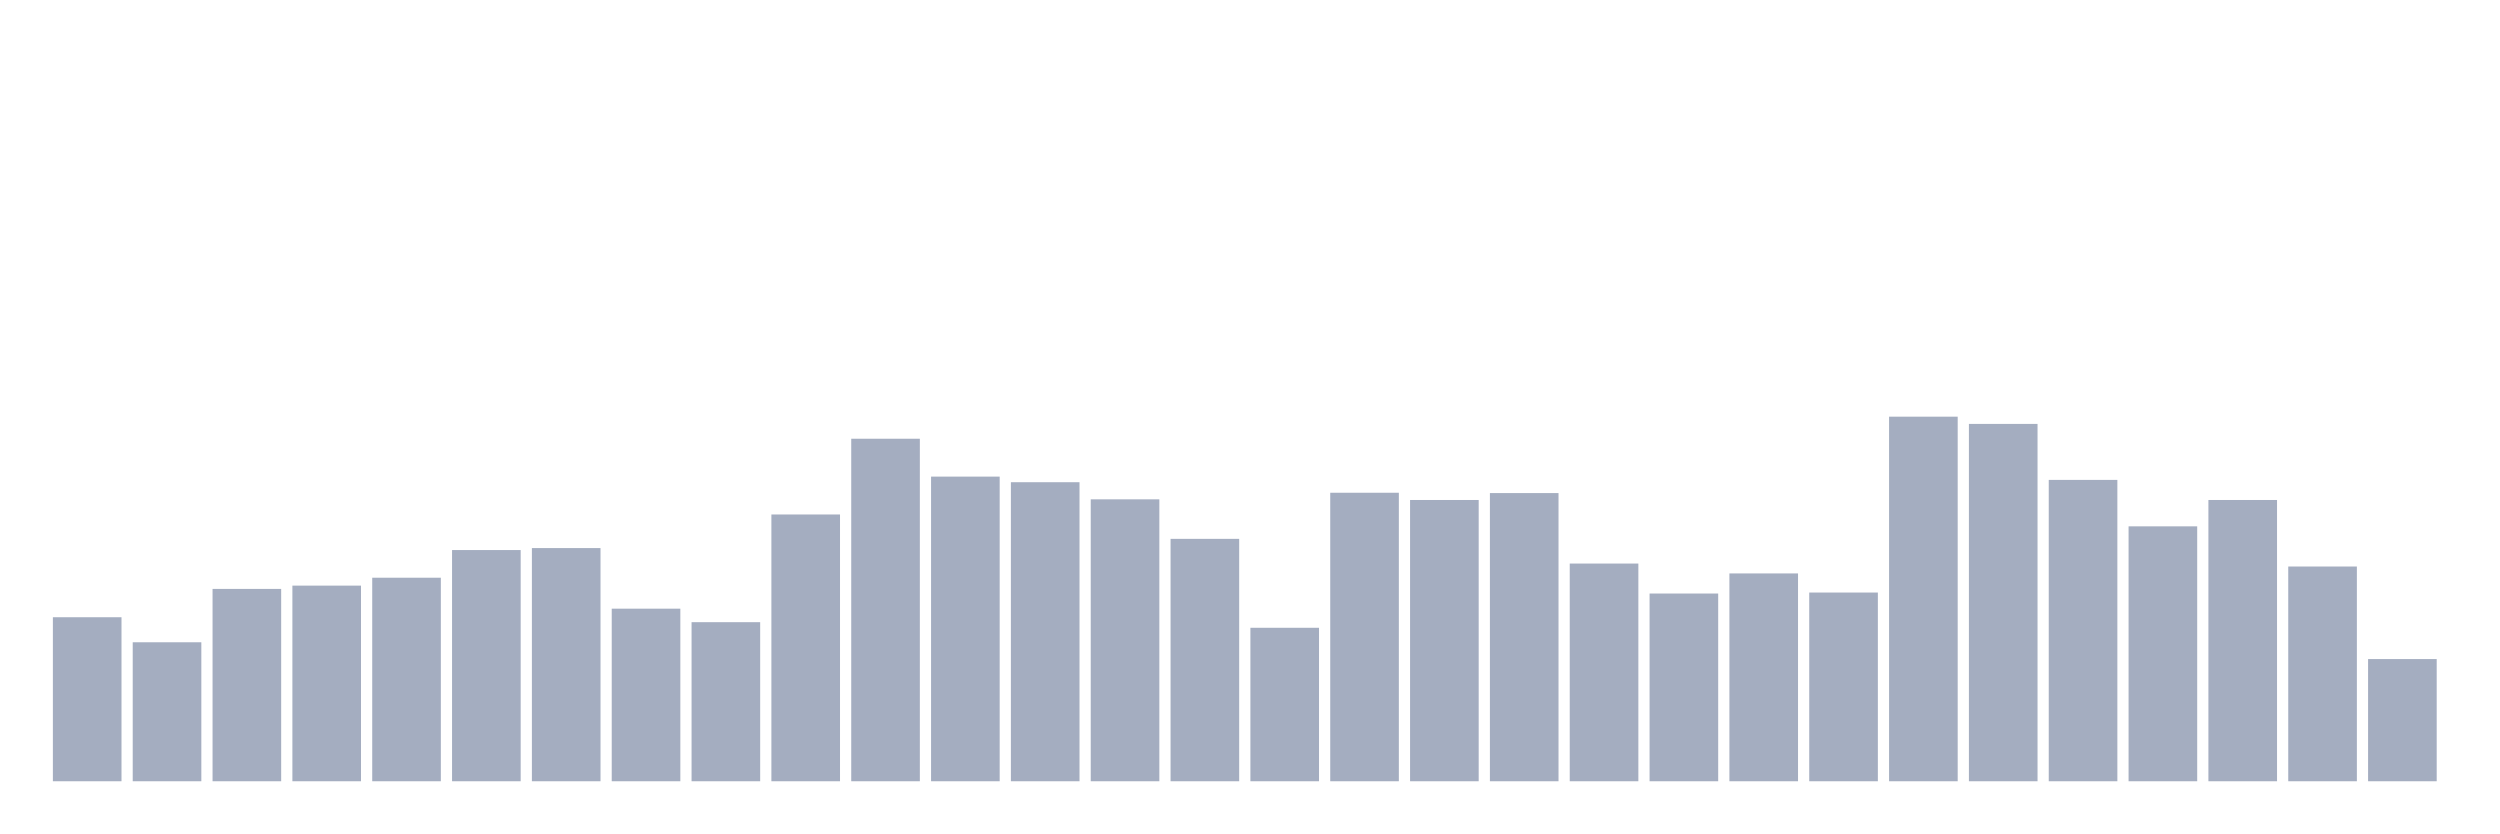
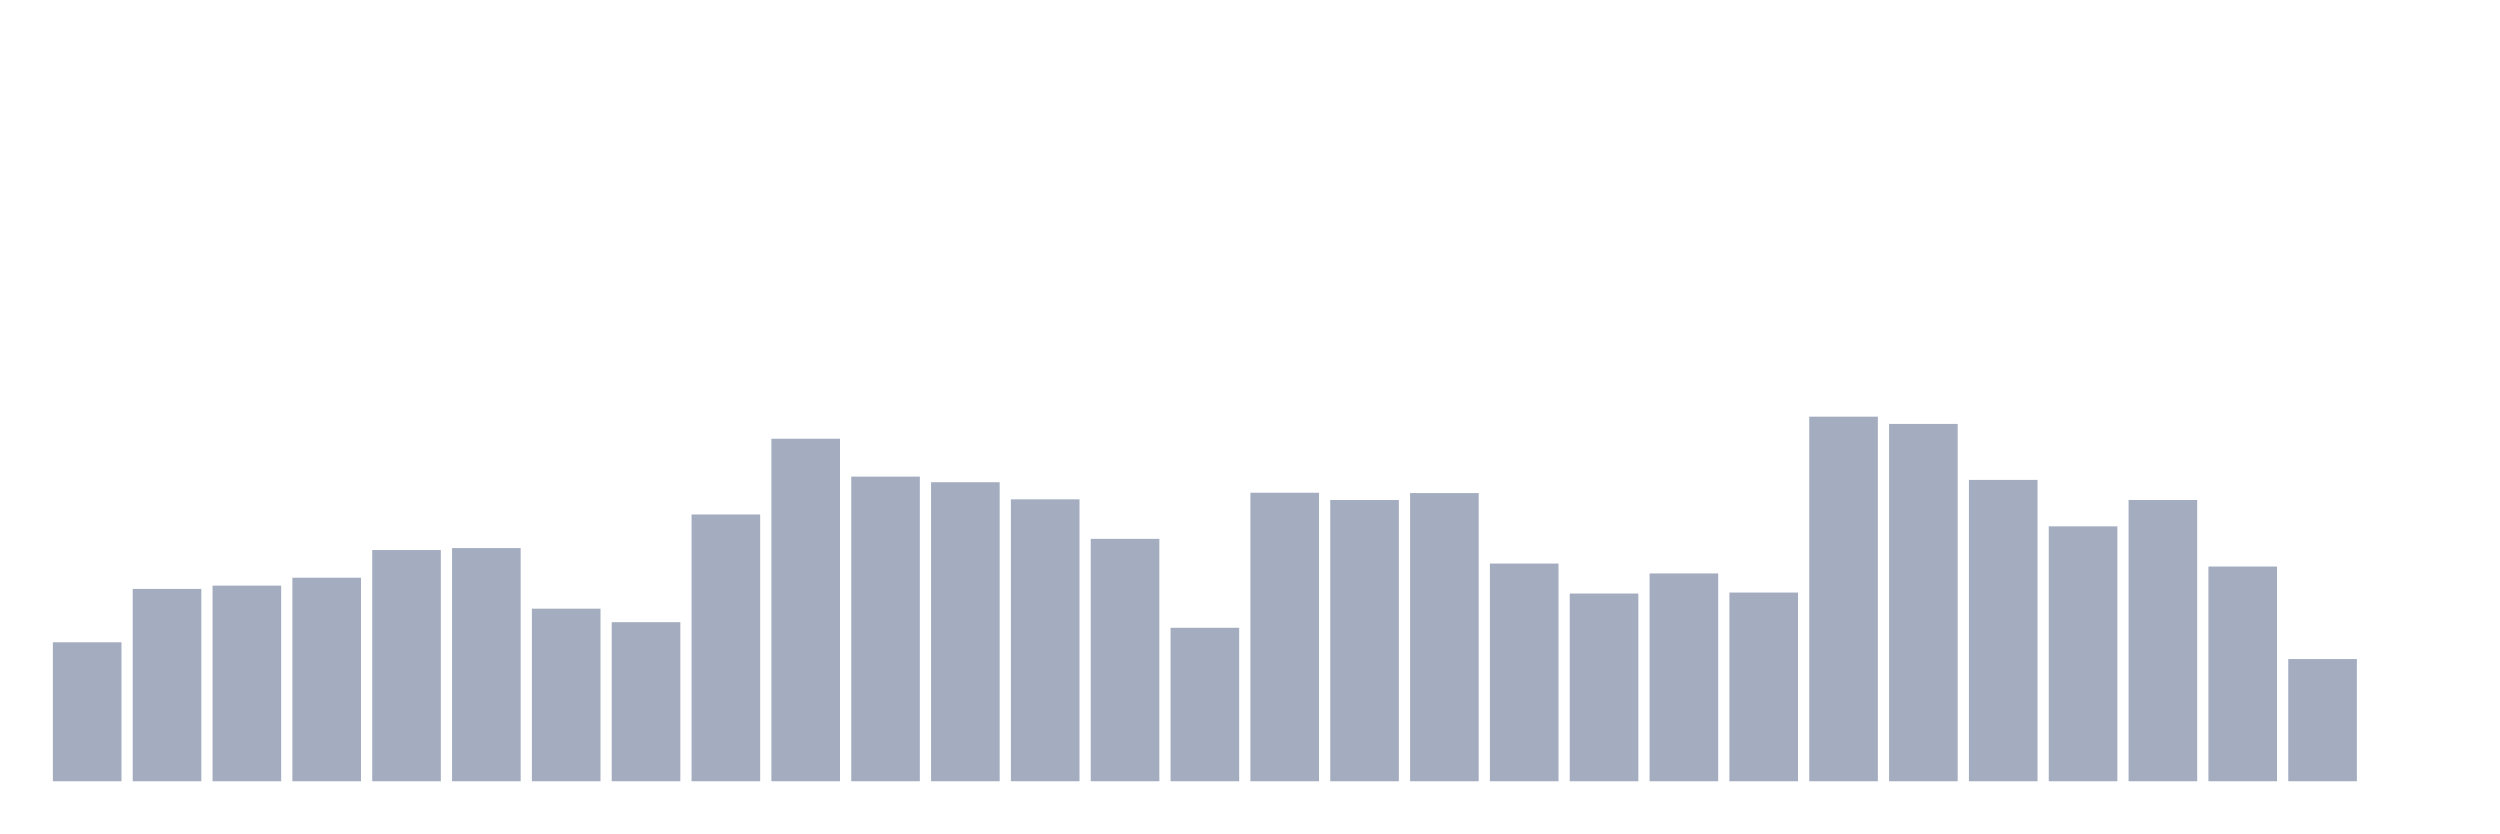
<svg xmlns="http://www.w3.org/2000/svg" viewBox="0 0 480 160">
  <g transform="translate(10,10)">
-     <rect class="bar" x="0.153" width="13.175" y="108.509" height="31.491" fill="rgb(164,173,192)" />
-     <rect class="bar" x="15.482" width="13.175" y="113.315" height="26.685" fill="rgb(164,173,192)" />
-     <rect class="bar" x="30.81" width="13.175" y="103.071" height="36.929" fill="rgb(164,173,192)" />
-     <rect class="bar" x="46.138" width="13.175" y="102.439" height="37.561" fill="rgb(164,173,192)" />
-     <rect class="bar" x="61.466" width="13.175" y="100.921" height="39.079" fill="rgb(164,173,192)" />
-     <rect class="bar" x="76.794" width="13.175" y="95.61" height="44.39" fill="rgb(164,173,192)" />
-     <rect class="bar" x="92.123" width="13.175" y="95.23" height="44.77" fill="rgb(164,173,192)" />
-     <rect class="bar" x="107.451" width="13.175" y="106.865" height="33.135" fill="rgb(164,173,192)" />
-     <rect class="bar" x="122.779" width="13.175" y="109.458" height="30.542" fill="rgb(164,173,192)" />
-     <rect class="bar" x="138.107" width="13.175" y="88.78" height="51.22" fill="rgb(164,173,192)" />
-     <rect class="bar" x="153.436" width="13.175" y="74.237" height="65.763" fill="rgb(164,173,192)" />
-     <rect class="bar" x="168.764" width="13.175" y="81.509" height="58.491" fill="rgb(164,173,192)" />
-     <rect class="bar" x="184.092" width="13.175" y="82.584" height="57.416" fill="rgb(164,173,192)" />
-     <rect class="bar" x="199.42" width="13.175" y="85.872" height="54.128" fill="rgb(164,173,192)" />
-     <rect class="bar" x="214.748" width="13.175" y="93.46" height="46.54" fill="rgb(164,173,192)" />
-     <rect class="bar" x="230.077" width="13.175" y="110.533" height="29.467" fill="rgb(164,173,192)" />
-     <rect class="bar" x="245.405" width="13.175" y="84.607" height="55.393" fill="rgb(164,173,192)" />
-     <rect class="bar" x="260.733" width="13.175" y="85.998" height="54.002" fill="rgb(164,173,192)" />
-     <rect class="bar" x="276.061" width="13.175" y="84.67" height="55.33" fill="rgb(164,173,192)" />
-     <rect class="bar" x="291.39" width="13.175" y="98.202" height="41.798" fill="rgb(164,173,192)" />
-     <rect class="bar" x="306.718" width="13.175" y="103.957" height="36.043" fill="rgb(164,173,192)" />
-     <rect class="bar" x="322.046" width="13.175" y="100.099" height="39.901" fill="rgb(164,173,192)" />
-     <rect class="bar" x="337.374" width="13.175" y="103.767" height="36.233" fill="rgb(164,173,192)" />
-     <rect class="bar" x="352.702" width="13.175" y="70" height="70" fill="rgb(164,173,192)" />
-     <rect class="bar" x="368.031" width="13.175" y="71.391" height="68.609" fill="rgb(164,173,192)" />
-     <rect class="bar" x="383.359" width="13.175" y="82.141" height="57.859" fill="rgb(164,173,192)" />
-     <rect class="bar" x="398.687" width="13.175" y="91.057" height="48.943" fill="rgb(164,173,192)" />
-     <rect class="bar" x="414.015" width="13.175" y="85.998" height="54.002" fill="rgb(164,173,192)" />
-     <rect class="bar" x="429.344" width="13.175" y="98.771" height="41.229" fill="rgb(164,173,192)" />
-     <rect class="bar" x="444.672" width="13.175" y="116.54" height="23.46" fill="rgb(164,173,192)" />
+     <rect class="bar" x="0.153" width="13.175" y="113.315" height="26.685" fill="rgb(164,173,192)" />
+     <rect class="bar" x="15.482" width="13.175" y="103.071" height="36.929" fill="rgb(164,173,192)" />
+     <rect class="bar" x="30.81" width="13.175" y="102.439" height="37.561" fill="rgb(164,173,192)" />
+     <rect class="bar" x="46.138" width="13.175" y="100.921" height="39.079" fill="rgb(164,173,192)" />
+     <rect class="bar" x="61.466" width="13.175" y="95.61" height="44.39" fill="rgb(164,173,192)" />
+     <rect class="bar" x="76.794" width="13.175" y="95.23" height="44.77" fill="rgb(164,173,192)" />
+     <rect class="bar" x="92.123" width="13.175" y="106.865" height="33.135" fill="rgb(164,173,192)" />
+     <rect class="bar" x="107.451" width="13.175" y="109.458" height="30.542" fill="rgb(164,173,192)" />
+     <rect class="bar" x="122.779" width="13.175" y="88.78" height="51.22" fill="rgb(164,173,192)" />
+     <rect class="bar" x="138.107" width="13.175" y="74.237" height="65.763" fill="rgb(164,173,192)" />
+     <rect class="bar" x="153.436" width="13.175" y="81.509" height="58.491" fill="rgb(164,173,192)" />
+     <rect class="bar" x="168.764" width="13.175" y="82.584" height="57.416" fill="rgb(164,173,192)" />
+     <rect class="bar" x="184.092" width="13.175" y="85.872" height="54.128" fill="rgb(164,173,192)" />
+     <rect class="bar" x="199.42" width="13.175" y="93.46" height="46.54" fill="rgb(164,173,192)" />
+     <rect class="bar" x="214.748" width="13.175" y="110.533" height="29.467" fill="rgb(164,173,192)" />
+     <rect class="bar" x="230.077" width="13.175" y="84.607" height="55.393" fill="rgb(164,173,192)" />
+     <rect class="bar" x="245.405" width="13.175" y="85.998" height="54.002" fill="rgb(164,173,192)" />
+     <rect class="bar" x="260.733" width="13.175" y="84.67" height="55.33" fill="rgb(164,173,192)" />
+     <rect class="bar" x="276.061" width="13.175" y="98.202" height="41.798" fill="rgb(164,173,192)" />
+     <rect class="bar" x="291.39" width="13.175" y="103.957" height="36.043" fill="rgb(164,173,192)" />
+     <rect class="bar" x="306.718" width="13.175" y="100.099" height="39.901" fill="rgb(164,173,192)" />
+     <rect class="bar" x="322.046" width="13.175" y="103.767" height="36.233" fill="rgb(164,173,192)" />
+     <rect class="bar" x="337.374" width="13.175" y="70" height="70" fill="rgb(164,173,192)" />
+     <rect class="bar" x="352.702" width="13.175" y="71.391" height="68.609" fill="rgb(164,173,192)" />
+     <rect class="bar" x="368.031" width="13.175" y="82.141" height="57.859" fill="rgb(164,173,192)" />
+     <rect class="bar" x="383.359" width="13.175" y="91.057" height="48.943" fill="rgb(164,173,192)" />
+     <rect class="bar" x="398.687" width="13.175" y="85.998" height="54.002" fill="rgb(164,173,192)" />
+     <rect class="bar" x="414.015" width="13.175" y="98.771" height="41.229" fill="rgb(164,173,192)" />
+     <rect class="bar" x="429.344" width="13.175" y="116.54" height="23.46" fill="rgb(164,173,192)" />
+     <rect class="bar" x="444.672" width="13.175" y="140" height="0" fill="rgb(164,173,192)" />
  </g>
</svg>
